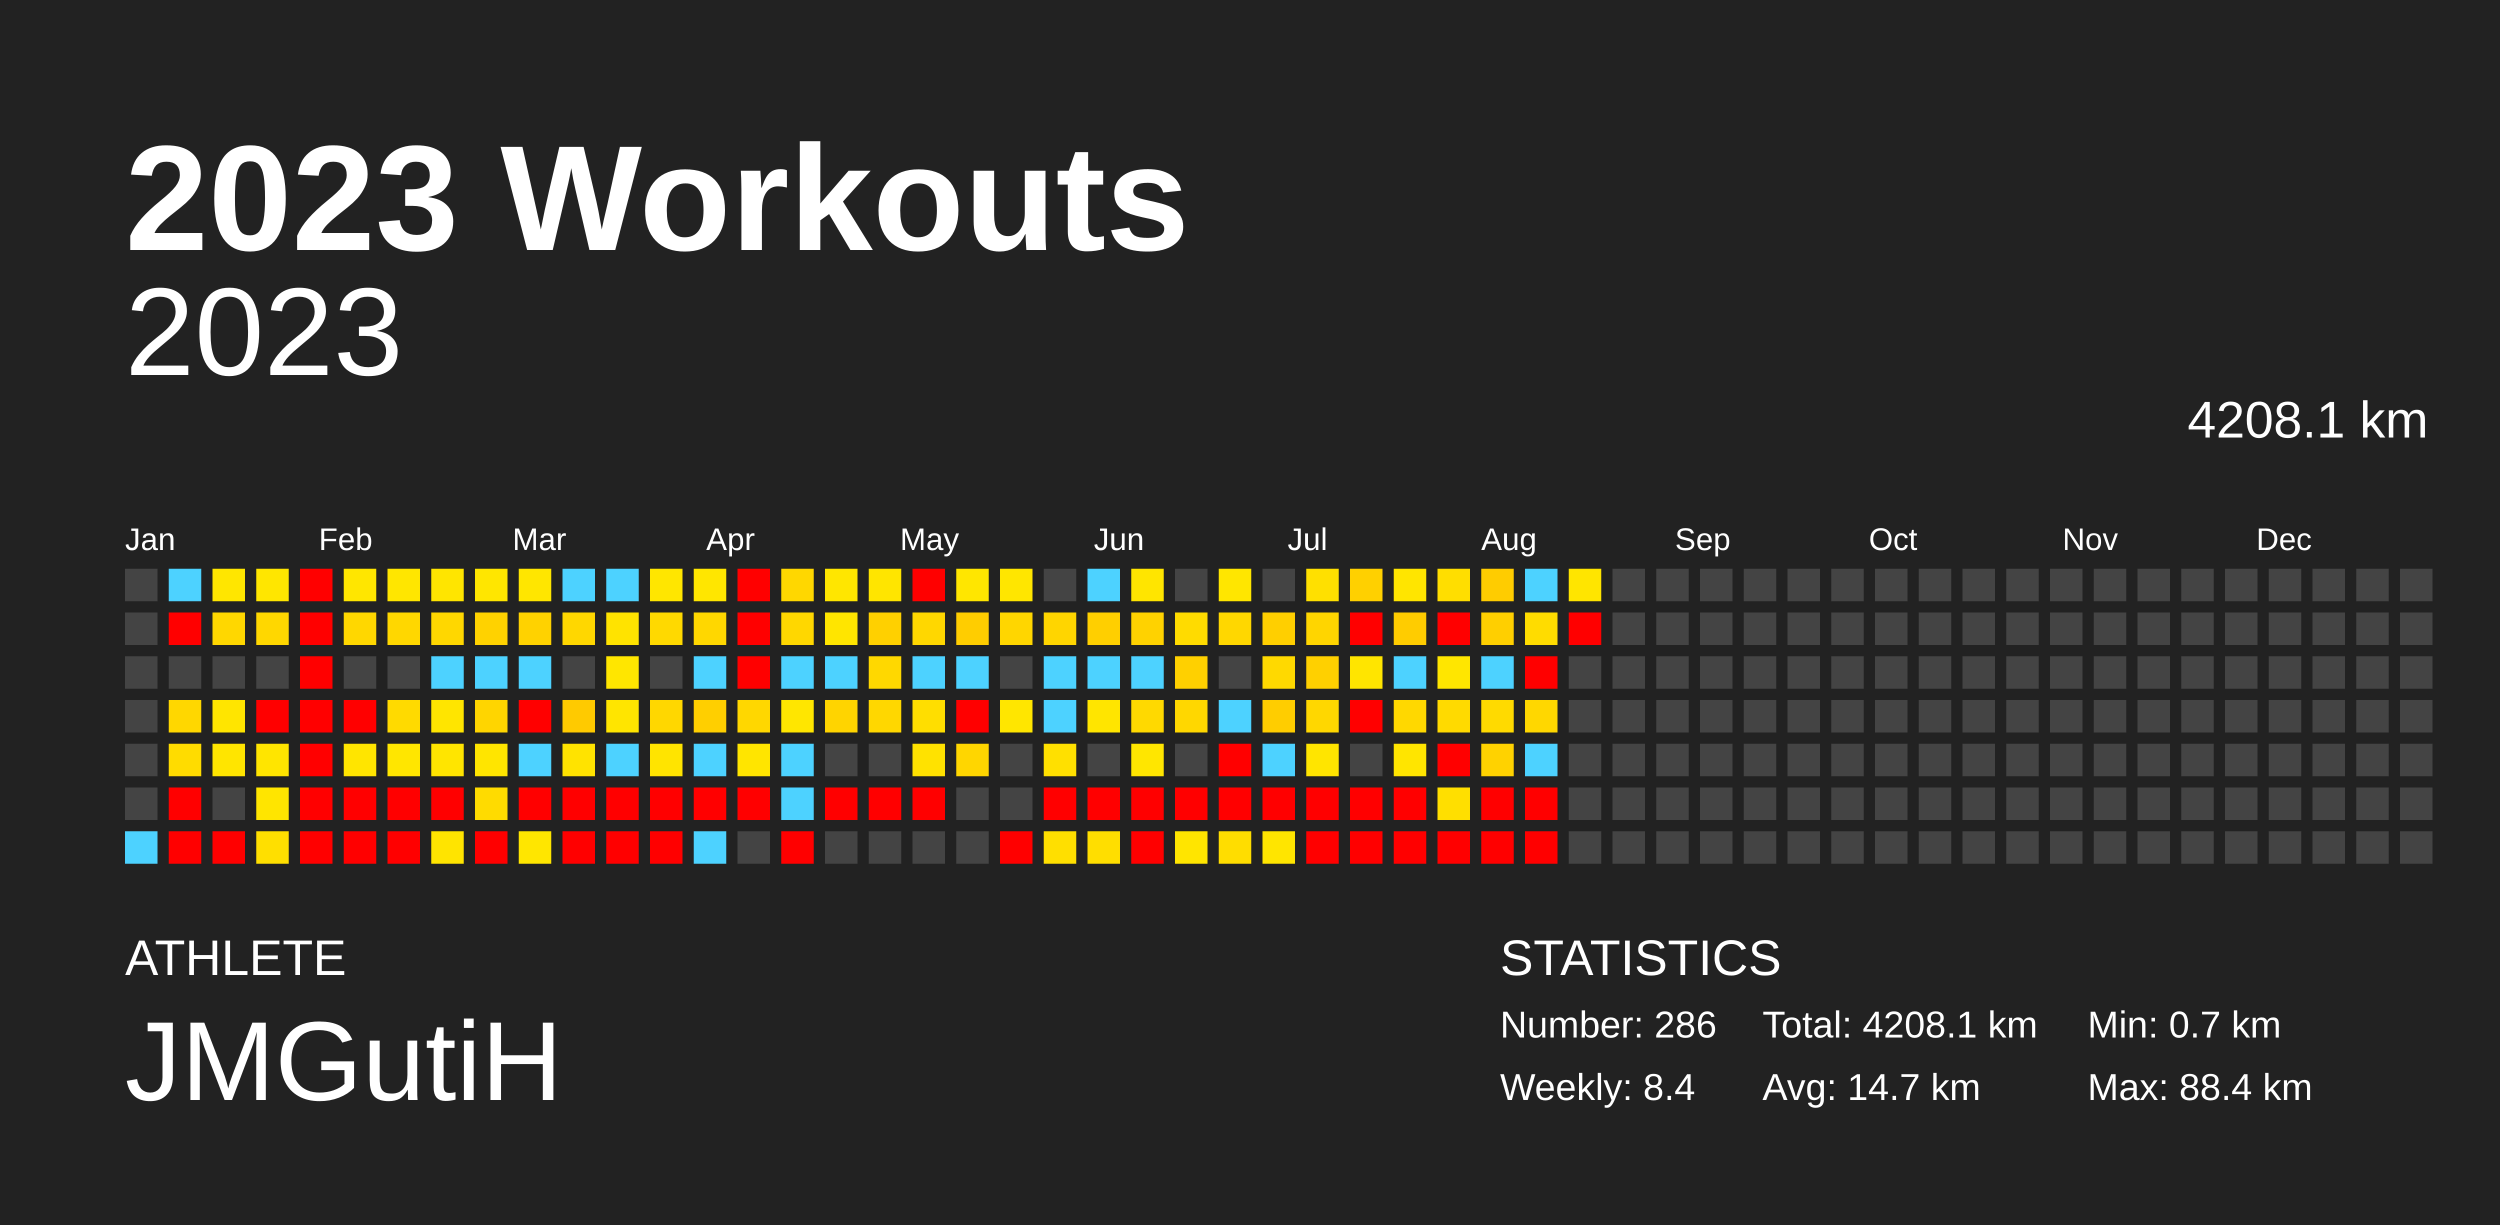
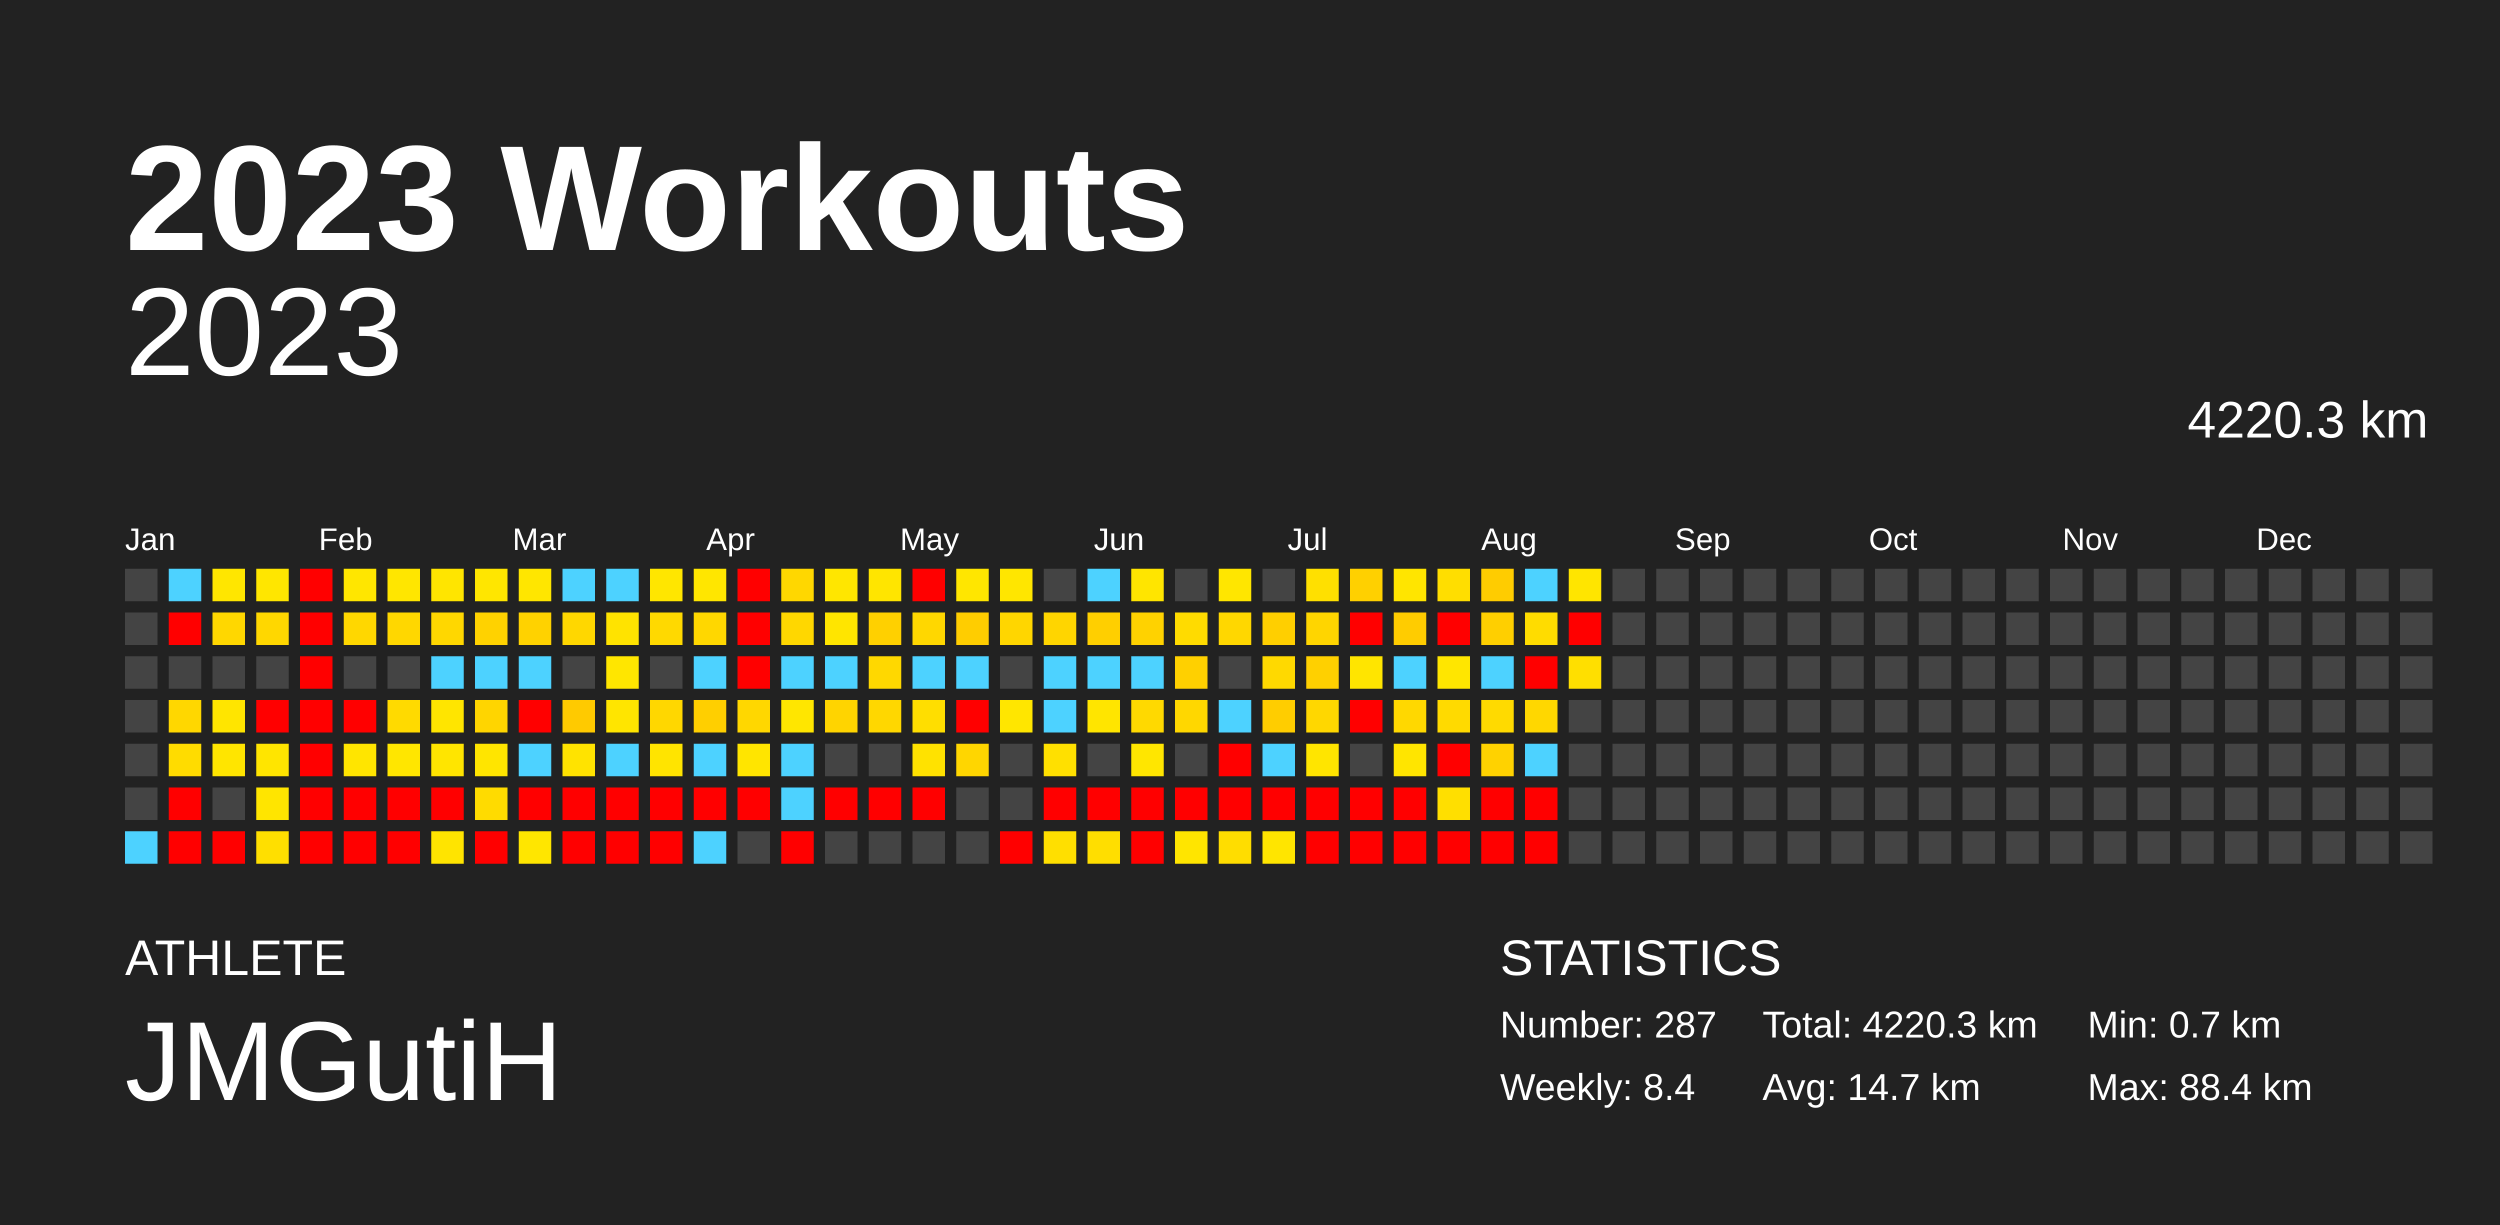
<svg xmlns="http://www.w3.org/2000/svg" baseProfile="full" height="98mm" version="1.1" viewBox="0,0,200,98" width="200mm">
  <defs />
  <rect fill="#222222" height="98" width="200" x="0" y="0" />
  <text fill="#FFFFFF" style="font-size:12px; font-family:Arial; font-weight:bold;" x="10" y="20">2023 Workouts</text>
  <text fill="#FFFFFF" style="font-size:4px; font-family:Arial" x="10" y="78">ATHLETE</text>
  <text fill="#FFFFFF" style="font-size:9px; font-family:Arial" x="10" y="88">JMGutiH</text>
  <text fill="#FFFFFF" style="font-size:4px; font-family:Arial" x="120" y="78">STATISTICS</text>
-   <text fill="#FFFFFF" style="font-size:3px; font-family:Arial" x="120" y="83">Number: 286</text>
+   <text fill="#FFFFFF" style="font-size:3px; font-family:Arial" x="120" y="83">Number: 287</text>
  <text fill="#FFFFFF" style="font-size:3px; font-family:Arial" x="120" y="88">Weekly: 8.4</text>
-   <text fill="#FFFFFF" style="font-size:3px; font-family:Arial" x="141" y="83">Total: 4208.1 km</text>
+   <text fill="#FFFFFF" style="font-size:3px; font-family:Arial" x="141" y="83">Total: 4220.3 km</text>
  <text fill="#FFFFFF" style="font-size:3px; font-family:Arial" x="141" y="88">Avg: 14.7 km</text>
  <text fill="#FFFFFF" style="font-size:3px; font-family:Arial" x="167" y="83">Min: 0.7 km</text>
  <text fill="#FFFFFF" style="font-size:3px; font-family:Arial" x="167" y="88">Max: 88.4 km</text>
  <text alignment-baseline="hanging" fill="#FFFFFF" style="font-size:10.0px; font-family:Arial;" x="10" y="30">2023</text>
-   <text alignment-baseline="hanging" fill="#FFFFFF" style="font-size:4.125px; font-family:Arial;" x="175" y="35">4208.1 km</text>
+   <text alignment-baseline="hanging" fill="#FFFFFF" style="font-size:4.125px; font-family:Arial;" x="175" y="35">4220.3 km</text>
  <text fill="#FFFFFF" style="font-size:2.5px; font-family:Arial" x="10.0" y="44">Jan</text>
  <text fill="#FFFFFF" style="font-size:2.5px; font-family:Arial" x="25.5" y="44">Feb</text>
  <text fill="#FFFFFF" style="font-size:2.5px; font-family:Arial" x="41.0" y="44">Mar</text>
  <text fill="#FFFFFF" style="font-size:2.5px; font-family:Arial" x="56.5" y="44">Apr</text>
  <text fill="#FFFFFF" style="font-size:2.5px; font-family:Arial" x="72.0" y="44">May</text>
  <text fill="#FFFFFF" style="font-size:2.5px; font-family:Arial" x="87.5" y="44">Jun</text>
  <text fill="#FFFFFF" style="font-size:2.5px; font-family:Arial" x="103.0" y="44">Jul</text>
  <text fill="#FFFFFF" style="font-size:2.5px; font-family:Arial" x="118.5" y="44">Aug</text>
  <text fill="#FFFFFF" style="font-size:2.5px; font-family:Arial" x="134.0" y="44">Sep</text>
  <text fill="#FFFFFF" style="font-size:2.5px; font-family:Arial" x="149.5" y="44">Oct</text>
  <text fill="#FFFFFF" style="font-size:2.5px; font-family:Arial" x="165.0" y="44">Nov</text>
  <text fill="#FFFFFF" style="font-size:2.5px; font-family:Arial" x="180.5" y="44">Dec</text>
  <rect fill="#444444" height="2.6" width="2.6" x="10.0" y="45.5" />
  <rect fill="#444444" height="2.6" width="2.6" x="10.0" y="49.0" />
  <rect fill="#444444" height="2.6" width="2.6" x="10.0" y="52.5" />
  <rect fill="#444444" height="2.6" width="2.6" x="10.0" y="56.0" />
  <rect fill="#444444" height="2.6" width="2.6" x="10.0" y="59.5" />
  <rect fill="#444444" height="2.6" width="2.6" x="10.0" y="63.0" />
  <rect fill="#4dd2ff" height="2.6" width="2.6" x="10.0" y="66.5" />
  <rect fill="#4dd2ff" height="2.6" width="2.6" x="13.5" y="45.5" />
  <rect fill="red" height="2.6" width="2.6" x="13.5" y="49.0" />
  <rect fill="#444444" height="2.6" width="2.6" x="13.5" y="52.5" />
  <rect fill="#ffd700" height="2.6" width="2.6" x="13.5" y="56.0" />
  <rect fill="#ffdc00" height="2.6" width="2.6" x="13.5" y="59.5" />
  <rect fill="red" height="2.6" width="2.6" x="13.5" y="63.0" />
  <rect fill="red" height="2.6" width="2.6" x="13.5" y="66.5" />
  <rect fill="#ffe600" height="2.6" width="2.6" x="17.0" y="45.5" />
  <rect fill="#ffd700" height="2.6" width="2.6" x="17.0" y="49.0" />
  <rect fill="#444444" height="2.6" width="2.6" x="17.0" y="52.5" />
  <rect fill="#ffe500" height="2.6" width="2.6" x="17.0" y="56.0" />
  <rect fill="#ffe500" height="2.6" width="2.6" x="17.0" y="59.5" />
  <rect fill="#444444" height="2.6" width="2.6" x="17.0" y="63.0" />
  <rect fill="red" height="2.6" width="2.6" x="17.0" y="66.5" />
  <rect fill="#ffe600" height="2.6" width="2.6" x="20.5" y="45.5" />
  <rect fill="#ffd700" height="2.6" width="2.6" x="20.5" y="49.0" />
  <rect fill="#444444" height="2.6" width="2.6" x="20.5" y="52.5" />
  <rect fill="red" height="2.6" width="2.6" x="20.5" y="56.0" />
  <rect fill="#ffe500" height="2.6" width="2.6" x="20.5" y="59.5" />
  <rect fill="#ffe500" height="2.6" width="2.6" x="20.5" y="63.0" />
  <rect fill="#ffdf00" height="2.6" width="2.6" x="20.5" y="66.5" />
  <rect fill="red" height="2.6" width="2.6" x="24.0" y="45.5" />
  <rect fill="red" height="2.6" width="2.6" x="24.0" y="49.0" />
  <rect fill="red" height="2.6" width="2.6" x="24.0" y="52.5" />
  <rect fill="red" height="2.6" width="2.6" x="24.0" y="56.0" />
  <rect fill="red" height="2.6" width="2.6" x="24.0" y="59.5" />
  <rect fill="red" height="2.6" width="2.6" x="24.0" y="63.0" />
  <rect fill="red" height="2.6" width="2.6" x="24.0" y="66.5" />
  <rect fill="#ffe600" height="2.6" width="2.6" x="27.5" y="45.5" />
  <rect fill="#ffd700" height="2.6" width="2.6" x="27.5" y="49.0" />
  <rect fill="#444444" height="2.6" width="2.6" x="27.5" y="52.5" />
  <rect fill="red" height="2.6" width="2.6" x="27.5" y="56.0" />
  <rect fill="#ffe500" height="2.6" width="2.6" x="27.5" y="59.5" />
  <rect fill="red" height="2.6" width="2.6" x="27.5" y="63.0" />
  <rect fill="red" height="2.6" width="2.6" x="27.5" y="66.5" />
  <rect fill="#ffe600" height="2.6" width="2.6" x="31.0" y="45.5" />
  <rect fill="#ffd700" height="2.6" width="2.6" x="31.0" y="49.0" />
  <rect fill="#444444" height="2.6" width="2.6" x="31.0" y="52.5" />
  <rect fill="#ffda00" height="2.6" width="2.6" x="31.0" y="56.0" />
  <rect fill="#ffe600" height="2.6" width="2.6" x="31.0" y="59.5" />
  <rect fill="red" height="2.6" width="2.6" x="31.0" y="63.0" />
  <rect fill="red" height="2.6" width="2.6" x="31.0" y="66.5" />
  <rect fill="#ffe500" height="2.6" width="2.6" x="34.5" y="45.5" />
  <rect fill="#ffd700" height="2.6" width="2.6" x="34.5" y="49.0" />
  <rect fill="#4dd2ff" height="2.6" width="2.6" x="34.5" y="52.5" />
  <rect fill="#ffe500" height="2.6" width="2.6" x="34.5" y="56.0" />
  <rect fill="#ffe500" height="2.6" width="2.6" x="34.5" y="59.5" />
  <rect fill="red" height="2.6" width="2.6" x="34.5" y="63.0" />
  <rect fill="#ffe400" height="2.6" width="2.6" x="34.5" y="66.5" />
  <rect fill="#ffe600" height="2.6" width="2.6" x="38.0" y="45.5" />
  <rect fill="#ffd200" height="2.6" width="2.6" x="38.0" y="49.0" />
  <rect fill="#4dd2ff" height="2.6" width="2.6" x="38.0" y="52.5" />
  <rect fill="#ffd500" height="2.6" width="2.6" x="38.0" y="56.0" />
  <rect fill="#ffe500" height="2.6" width="2.6" x="38.0" y="59.5" />
  <rect fill="#ffdb00" height="2.6" width="2.6" x="38.0" y="63.0" />
  <rect fill="red" height="2.6" width="2.6" x="38.0" y="66.5" />
  <rect fill="#ffe600" height="2.6" width="2.6" x="41.5" y="45.5" />
  <rect fill="#ffd200" height="2.6" width="2.6" x="41.5" y="49.0" />
  <rect fill="#4dd2ff" height="2.6" width="2.6" x="41.5" y="52.5" />
  <rect fill="red" height="2.6" width="2.6" x="41.5" y="56.0" />
  <rect fill="#4dd2ff" height="2.6" width="2.6" x="41.5" y="59.5" />
  <rect fill="red" height="2.6" width="2.6" x="41.5" y="63.0" />
  <rect fill="#ffe600" height="2.6" width="2.6" x="41.5" y="66.5" />
  <rect fill="#4dd2ff" height="2.6" width="2.6" x="45.0" y="45.5" />
  <rect fill="#ffd700" height="2.6" width="2.6" x="45.0" y="49.0" />
  <rect fill="#444444" height="2.6" width="2.6" x="45.0" y="52.5" />
  <rect fill="#ffca00" height="2.6" width="2.6" x="45.0" y="56.0" />
  <rect fill="#ffe300" height="2.6" width="2.6" x="45.0" y="59.5" />
  <rect fill="red" height="2.6" width="2.6" x="45.0" y="63.0" />
  <rect fill="red" height="2.6" width="2.6" x="45.0" y="66.5" />
  <rect fill="#4dd2ff" height="2.6" width="2.6" x="48.5" y="45.5" />
  <rect fill="#ffe300" height="2.6" width="2.6" x="48.5" y="49.0" />
  <rect fill="#ffe600" height="2.6" width="2.6" x="48.5" y="52.5" />
  <rect fill="#ffe500" height="2.6" width="2.6" x="48.5" y="56.0" />
  <rect fill="#4dd2ff" height="2.6" width="2.6" x="48.5" y="59.5" />
  <rect fill="red" height="2.6" width="2.6" x="48.5" y="63.0" />
  <rect fill="red" height="2.6" width="2.6" x="48.5" y="66.5" />
  <rect fill="#ffe600" height="2.6" width="2.6" x="52.0" y="45.5" />
  <rect fill="#ffd900" height="2.6" width="2.6" x="52.0" y="49.0" />
  <rect fill="#444444" height="2.6" width="2.6" x="52.0" y="52.5" />
  <rect fill="#ffd700" height="2.6" width="2.6" x="52.0" y="56.0" />
  <rect fill="#ffe400" height="2.6" width="2.6" x="52.0" y="59.5" />
  <rect fill="red" height="2.6" width="2.6" x="52.0" y="63.0" />
  <rect fill="red" height="2.6" width="2.6" x="52.0" y="66.5" />
  <rect fill="#ffe600" height="2.6" width="2.6" x="55.5" y="45.5" />
  <rect fill="#ffd700" height="2.6" width="2.6" x="55.5" y="49.0" />
  <rect fill="#4dd2ff" height="2.6" width="2.6" x="55.5" y="52.5" />
  <rect fill="#ffcf00" height="2.6" width="2.6" x="55.5" y="56.0" />
  <rect fill="#4dd2ff" height="2.6" width="2.6" x="55.5" y="59.5" />
  <rect fill="red" height="2.6" width="2.6" x="55.5" y="63.0" />
  <rect fill="#4dd2ff" height="2.6" width="2.6" x="55.5" y="66.5" />
  <rect fill="red" height="2.6" width="2.6" x="59.0" y="45.5" />
  <rect fill="red" height="2.6" width="2.6" x="59.0" y="49.0" />
  <rect fill="red" height="2.6" width="2.6" x="59.0" y="52.5" />
  <rect fill="#ffd700" height="2.6" width="2.6" x="59.0" y="56.0" />
  <rect fill="#ffe500" height="2.6" width="2.6" x="59.0" y="59.5" />
  <rect fill="red" height="2.6" width="2.6" x="59.0" y="63.0" />
  <rect fill="#444444" height="2.6" width="2.6" x="59.0" y="66.5" />
  <rect fill="#ffd700" height="2.6" width="2.6" x="62.5" y="45.5" />
  <rect fill="#ffd700" height="2.6" width="2.6" x="62.5" y="49.0" />
  <rect fill="#4dd2ff" height="2.6" width="2.6" x="62.5" y="52.5" />
  <rect fill="#ffe600" height="2.6" width="2.6" x="62.5" y="56.0" />
  <rect fill="#4dd2ff" height="2.6" width="2.6" x="62.5" y="59.5" />
  <rect fill="#4dd2ff" height="2.6" width="2.6" x="62.5" y="63.0" />
  <rect fill="red" height="2.6" width="2.6" x="62.5" y="66.5" />
  <rect fill="#ffe600" height="2.6" width="2.6" x="66.0" y="45.5" />
  <rect fill="#ffe500" height="2.6" width="2.6" x="66.0" y="49.0" />
  <rect fill="#4dd2ff" height="2.6" width="2.6" x="66.0" y="52.5" />
  <rect fill="#ffd400" height="2.6" width="2.6" x="66.0" y="56.0" />
  <rect fill="#444444" height="2.6" width="2.6" x="66.0" y="59.5" />
  <rect fill="red" height="2.6" width="2.6" x="66.0" y="63.0" />
  <rect fill="#444444" height="2.6" width="2.6" x="66.0" y="66.5" />
  <rect fill="#ffe500" height="2.6" width="2.6" x="69.5" y="45.5" />
  <rect fill="#ffd000" height="2.6" width="2.6" x="69.5" y="49.0" />
  <rect fill="#ffd800" height="2.6" width="2.6" x="69.5" y="52.5" />
  <rect fill="#ffd700" height="2.6" width="2.6" x="69.5" y="56.0" />
  <rect fill="#444444" height="2.6" width="2.6" x="69.5" y="59.5" />
  <rect fill="red" height="2.6" width="2.6" x="69.5" y="63.0" />
  <rect fill="#444444" height="2.6" width="2.6" x="69.5" y="66.5" />
  <rect fill="red" height="2.6" width="2.6" x="73.0" y="45.5" />
  <rect fill="#ffd700" height="2.6" width="2.6" x="73.0" y="49.0" />
  <rect fill="#4dd2ff" height="2.6" width="2.6" x="73.0" y="52.5" />
  <rect fill="#ffde00" height="2.6" width="2.6" x="73.0" y="56.0" />
  <rect fill="#ffe200" height="2.6" width="2.6" x="73.0" y="59.5" />
  <rect fill="red" height="2.6" width="2.6" x="73.0" y="63.0" />
  <rect fill="#444444" height="2.6" width="2.6" x="73.0" y="66.5" />
  <rect fill="#ffe600" height="2.6" width="2.6" x="76.5" y="45.5" />
  <rect fill="#ffcd00" height="2.6" width="2.6" x="76.5" y="49.0" />
  <rect fill="#4dd2ff" height="2.6" width="2.6" x="76.5" y="52.5" />
  <rect fill="red" height="2.6" width="2.6" x="76.5" y="56.0" />
  <rect fill="#ffd600" height="2.6" width="2.6" x="76.5" y="59.5" />
  <rect fill="#444444" height="2.6" width="2.6" x="76.5" y="63.0" />
  <rect fill="#444444" height="2.6" width="2.6" x="76.5" y="66.5" />
  <rect fill="#ffe600" height="2.6" width="2.6" x="80.0" y="45.5" />
  <rect fill="#ffd600" height="2.6" width="2.6" x="80.0" y="49.0" />
  <rect fill="#444444" height="2.6" width="2.6" x="80.0" y="52.5" />
  <rect fill="#ffe600" height="2.6" width="2.6" x="80.0" y="56.0" />
  <rect fill="#444444" height="2.6" width="2.6" x="80.0" y="59.5" />
  <rect fill="#444444" height="2.6" width="2.6" x="80.0" y="63.0" />
  <rect fill="red" height="2.6" width="2.6" x="80.0" y="66.5" />
  <rect fill="#444444" height="2.6" width="2.6" x="83.5" y="45.5" />
  <rect fill="#ffd500" height="2.6" width="2.6" x="83.5" y="49.0" />
  <rect fill="#4dd2ff" height="2.6" width="2.6" x="83.5" y="52.5" />
  <rect fill="#4dd2ff" height="2.6" width="2.6" x="83.5" y="56.0" />
  <rect fill="#ffe000" height="2.6" width="2.6" x="83.5" y="59.5" />
  <rect fill="red" height="2.6" width="2.6" x="83.5" y="63.0" />
  <rect fill="#ffdf00" height="2.6" width="2.6" x="83.5" y="66.5" />
  <rect fill="#4dd2ff" height="2.6" width="2.6" x="87.0" y="45.5" />
  <rect fill="#ffcf00" height="2.6" width="2.6" x="87.0" y="49.0" />
  <rect fill="#4dd2ff" height="2.6" width="2.6" x="87.0" y="52.5" />
  <rect fill="#ffe500" height="2.6" width="2.6" x="87.0" y="56.0" />
  <rect fill="#444444" height="2.6" width="2.6" x="87.0" y="59.5" />
  <rect fill="red" height="2.6" width="2.6" x="87.0" y="63.0" />
  <rect fill="#ffde00" height="2.6" width="2.6" x="87.0" y="66.5" />
  <rect fill="#ffe500" height="2.6" width="2.6" x="90.5" y="45.5" />
  <rect fill="#ffd200" height="2.6" width="2.6" x="90.5" y="49.0" />
  <rect fill="#4dd2ff" height="2.6" width="2.6" x="90.5" y="52.5" />
  <rect fill="#ffd900" height="2.6" width="2.6" x="90.5" y="56.0" />
  <rect fill="#ffe600" height="2.6" width="2.6" x="90.5" y="59.5" />
  <rect fill="red" height="2.6" width="2.6" x="90.5" y="63.0" />
  <rect fill="red" height="2.6" width="2.6" x="90.5" y="66.5" />
  <rect fill="#444444" height="2.6" width="2.6" x="94.0" y="45.5" />
  <rect fill="#ffdb00" height="2.6" width="2.6" x="94.0" y="49.0" />
  <rect fill="#ffd000" height="2.6" width="2.6" x="94.0" y="52.5" />
  <rect fill="#ffd700" height="2.6" width="2.6" x="94.0" y="56.0" />
  <rect fill="#444444" height="2.6" width="2.6" x="94.0" y="59.5" />
  <rect fill="red" height="2.6" width="2.6" x="94.0" y="63.0" />
  <rect fill="#ffe500" height="2.6" width="2.6" x="94.0" y="66.5" />
  <rect fill="#ffe600" height="2.6" width="2.6" x="97.5" y="45.5" />
  <rect fill="#ffd700" height="2.6" width="2.6" x="97.5" y="49.0" />
  <rect fill="#444444" height="2.6" width="2.6" x="97.5" y="52.5" />
  <rect fill="#4dd2ff" height="2.6" width="2.6" x="97.5" y="56.0" />
  <rect fill="red" height="2.6" width="2.6" x="97.5" y="59.5" />
  <rect fill="red" height="2.6" width="2.6" x="97.5" y="63.0" />
  <rect fill="#ffdd00" height="2.6" width="2.6" x="97.5" y="66.5" />
  <rect fill="#444444" height="2.6" width="2.6" x="101.0" y="45.5" />
  <rect fill="#ffcf00" height="2.6" width="2.6" x="101.0" y="49.0" />
  <rect fill="#ffd900" height="2.6" width="2.6" x="101.0" y="52.5" />
  <rect fill="#ffcd00" height="2.6" width="2.6" x="101.0" y="56.0" />
  <rect fill="#4dd2ff" height="2.6" width="2.6" x="101.0" y="59.5" />
  <rect fill="red" height="2.6" width="2.6" x="101.0" y="63.0" />
  <rect fill="#ffe500" height="2.6" width="2.6" x="101.0" y="66.5" />
  <rect fill="#ffe000" height="2.6" width="2.6" x="104.5" y="45.5" />
  <rect fill="#ffd500" height="2.6" width="2.6" x="104.5" y="49.0" />
  <rect fill="#ffd000" height="2.6" width="2.6" x="104.5" y="52.5" />
  <rect fill="#ffd700" height="2.6" width="2.6" x="104.5" y="56.0" />
  <rect fill="#ffe500" height="2.6" width="2.6" x="104.5" y="59.5" />
  <rect fill="red" height="2.6" width="2.6" x="104.5" y="63.0" />
  <rect fill="red" height="2.6" width="2.6" x="104.5" y="66.5" />
  <rect fill="#ffd000" height="2.6" width="2.6" x="108.0" y="45.5" />
  <rect fill="red" height="2.6" width="2.6" x="108.0" y="49.0" />
  <rect fill="#ffe500" height="2.6" width="2.6" x="108.0" y="52.5" />
  <rect fill="red" height="2.6" width="2.6" x="108.0" y="56.0" />
  <rect fill="#444444" height="2.6" width="2.6" x="108.0" y="59.5" />
  <rect fill="red" height="2.6" width="2.6" x="108.0" y="63.0" />
  <rect fill="red" height="2.6" width="2.6" x="108.0" y="66.5" />
  <rect fill="#ffe500" height="2.6" width="2.6" x="111.5" y="45.5" />
  <rect fill="#ffcc00" height="2.6" width="2.6" x="111.5" y="49.0" />
  <rect fill="#4dd2ff" height="2.6" width="2.6" x="111.5" y="52.5" />
  <rect fill="#ffd800" height="2.6" width="2.6" x="111.5" y="56.0" />
  <rect fill="#ffe500" height="2.6" width="2.6" x="111.5" y="59.5" />
  <rect fill="red" height="2.6" width="2.6" x="111.5" y="63.0" />
  <rect fill="red" height="2.6" width="2.6" x="111.5" y="66.5" />
  <rect fill="#ffde00" height="2.6" width="2.6" x="115.0" y="45.5" />
  <rect fill="red" height="2.6" width="2.6" x="115.0" y="49.0" />
  <rect fill="#ffe600" height="2.6" width="2.6" x="115.0" y="52.5" />
  <rect fill="#ffda00" height="2.6" width="2.6" x="115.0" y="56.0" />
  <rect fill="red" height="2.6" width="2.6" x="115.0" y="59.5" />
  <rect fill="#ffdf00" height="2.6" width="2.6" x="115.0" y="63.0" />
  <rect fill="red" height="2.6" width="2.6" x="115.0" y="66.5" />
  <rect fill="#ffcc00" height="2.6" width="2.6" x="118.5" y="45.5" />
  <rect fill="#ffcf00" height="2.6" width="2.6" x="118.5" y="49.0" />
  <rect fill="#4dd2ff" height="2.6" width="2.6" x="118.5" y="52.5" />
  <rect fill="#ffda00" height="2.6" width="2.6" x="118.5" y="56.0" />
  <rect fill="#ffd200" height="2.6" width="2.6" x="118.5" y="59.5" />
  <rect fill="red" height="2.6" width="2.6" x="118.5" y="63.0" />
  <rect fill="red" height="2.6" width="2.6" x="118.5" y="66.5" />
  <rect fill="#4dd2ff" height="2.6" width="2.6" x="122.0" y="45.5" />
  <rect fill="#ffdc00" height="2.6" width="2.6" x="122.0" y="49.0" />
  <rect fill="red" height="2.6" width="2.6" x="122.0" y="52.5" />
  <rect fill="#ffd700" height="2.6" width="2.6" x="122.0" y="56.0" />
  <rect fill="#4dd2ff" height="2.6" width="2.6" x="122.0" y="59.5" />
  <rect fill="red" height="2.6" width="2.6" x="122.0" y="63.0" />
  <rect fill="red" height="2.6" width="2.6" x="122.0" y="66.5" />
  <rect fill="#ffe500" height="2.6" width="2.6" x="125.5" y="45.5" />
  <rect fill="red" height="2.6" width="2.6" x="125.5" y="49.0" />
-   <rect fill="#444444" height="2.6" width="2.6" x="125.5" y="52.5" />
+   <rect fill="#ffdf00" height="2.6" width="2.6" x="125.5" y="52.5" />
  <rect fill="#444444" height="2.6" width="2.6" x="125.5" y="56.0" />
  <rect fill="#444444" height="2.6" width="2.6" x="125.5" y="59.5" />
  <rect fill="#444444" height="2.6" width="2.6" x="125.5" y="63.0" />
  <rect fill="#444444" height="2.6" width="2.6" x="125.5" y="66.5" />
  <rect fill="#444444" height="2.6" width="2.6" x="129.0" y="45.5" />
  <rect fill="#444444" height="2.6" width="2.6" x="129.0" y="49.0" />
  <rect fill="#444444" height="2.6" width="2.6" x="129.0" y="52.5" />
  <rect fill="#444444" height="2.6" width="2.6" x="129.0" y="56.0" />
  <rect fill="#444444" height="2.6" width="2.6" x="129.0" y="59.5" />
  <rect fill="#444444" height="2.6" width="2.6" x="129.0" y="63.0" />
  <rect fill="#444444" height="2.6" width="2.6" x="129.0" y="66.5" />
  <rect fill="#444444" height="2.6" width="2.6" x="132.5" y="45.5" />
  <rect fill="#444444" height="2.6" width="2.6" x="132.5" y="49.0" />
  <rect fill="#444444" height="2.6" width="2.6" x="132.5" y="52.5" />
  <rect fill="#444444" height="2.6" width="2.6" x="132.5" y="56.0" />
  <rect fill="#444444" height="2.6" width="2.6" x="132.5" y="59.5" />
  <rect fill="#444444" height="2.6" width="2.6" x="132.5" y="63.0" />
  <rect fill="#444444" height="2.6" width="2.6" x="132.5" y="66.5" />
  <rect fill="#444444" height="2.6" width="2.6" x="136.0" y="45.5" />
  <rect fill="#444444" height="2.6" width="2.6" x="136.0" y="49.0" />
  <rect fill="#444444" height="2.6" width="2.6" x="136.0" y="52.5" />
  <rect fill="#444444" height="2.6" width="2.6" x="136.0" y="56.0" />
  <rect fill="#444444" height="2.6" width="2.6" x="136.0" y="59.5" />
  <rect fill="#444444" height="2.6" width="2.6" x="136.0" y="63.0" />
  <rect fill="#444444" height="2.6" width="2.6" x="136.0" y="66.5" />
  <rect fill="#444444" height="2.6" width="2.6" x="139.5" y="45.5" />
  <rect fill="#444444" height="2.6" width="2.6" x="139.5" y="49.0" />
  <rect fill="#444444" height="2.6" width="2.6" x="139.5" y="52.5" />
  <rect fill="#444444" height="2.6" width="2.6" x="139.5" y="56.0" />
  <rect fill="#444444" height="2.6" width="2.6" x="139.5" y="59.5" />
  <rect fill="#444444" height="2.6" width="2.6" x="139.5" y="63.0" />
  <rect fill="#444444" height="2.6" width="2.6" x="139.5" y="66.5" />
  <rect fill="#444444" height="2.6" width="2.6" x="143.0" y="45.5" />
  <rect fill="#444444" height="2.6" width="2.6" x="143.0" y="49.0" />
  <rect fill="#444444" height="2.6" width="2.6" x="143.0" y="52.5" />
  <rect fill="#444444" height="2.6" width="2.6" x="143.0" y="56.0" />
  <rect fill="#444444" height="2.6" width="2.6" x="143.0" y="59.5" />
  <rect fill="#444444" height="2.6" width="2.6" x="143.0" y="63.0" />
  <rect fill="#444444" height="2.6" width="2.6" x="143.0" y="66.5" />
  <rect fill="#444444" height="2.6" width="2.6" x="146.5" y="45.5" />
  <rect fill="#444444" height="2.6" width="2.6" x="146.5" y="49.0" />
  <rect fill="#444444" height="2.6" width="2.6" x="146.5" y="52.5" />
  <rect fill="#444444" height="2.6" width="2.6" x="146.5" y="56.0" />
  <rect fill="#444444" height="2.6" width="2.6" x="146.5" y="59.5" />
  <rect fill="#444444" height="2.6" width="2.6" x="146.5" y="63.0" />
  <rect fill="#444444" height="2.6" width="2.6" x="146.5" y="66.5" />
  <rect fill="#444444" height="2.6" width="2.6" x="150.0" y="45.5" />
  <rect fill="#444444" height="2.6" width="2.6" x="150.0" y="49.0" />
  <rect fill="#444444" height="2.6" width="2.6" x="150.0" y="52.5" />
  <rect fill="#444444" height="2.6" width="2.6" x="150.0" y="56.0" />
  <rect fill="#444444" height="2.6" width="2.6" x="150.0" y="59.5" />
  <rect fill="#444444" height="2.6" width="2.6" x="150.0" y="63.0" />
  <rect fill="#444444" height="2.6" width="2.6" x="150.0" y="66.5" />
  <rect fill="#444444" height="2.6" width="2.6" x="153.5" y="45.5" />
  <rect fill="#444444" height="2.6" width="2.6" x="153.5" y="49.0" />
  <rect fill="#444444" height="2.6" width="2.6" x="153.5" y="52.5" />
  <rect fill="#444444" height="2.6" width="2.6" x="153.5" y="56.0" />
  <rect fill="#444444" height="2.6" width="2.6" x="153.5" y="59.5" />
  <rect fill="#444444" height="2.6" width="2.6" x="153.5" y="63.0" />
  <rect fill="#444444" height="2.6" width="2.6" x="153.5" y="66.5" />
  <rect fill="#444444" height="2.6" width="2.6" x="157.0" y="45.5" />
  <rect fill="#444444" height="2.6" width="2.6" x="157.0" y="49.0" />
  <rect fill="#444444" height="2.6" width="2.6" x="157.0" y="52.5" />
  <rect fill="#444444" height="2.6" width="2.6" x="157.0" y="56.0" />
  <rect fill="#444444" height="2.6" width="2.6" x="157.0" y="59.5" />
  <rect fill="#444444" height="2.6" width="2.6" x="157.0" y="63.0" />
  <rect fill="#444444" height="2.6" width="2.6" x="157.0" y="66.5" />
  <rect fill="#444444" height="2.6" width="2.6" x="160.5" y="45.5" />
  <rect fill="#444444" height="2.6" width="2.6" x="160.5" y="49.0" />
  <rect fill="#444444" height="2.6" width="2.6" x="160.5" y="52.5" />
  <rect fill="#444444" height="2.6" width="2.6" x="160.5" y="56.0" />
  <rect fill="#444444" height="2.6" width="2.6" x="160.5" y="59.5" />
  <rect fill="#444444" height="2.6" width="2.6" x="160.5" y="63.0" />
  <rect fill="#444444" height="2.6" width="2.6" x="160.5" y="66.5" />
  <rect fill="#444444" height="2.6" width="2.6" x="164.0" y="45.5" />
  <rect fill="#444444" height="2.6" width="2.6" x="164.0" y="49.0" />
  <rect fill="#444444" height="2.6" width="2.6" x="164.0" y="52.5" />
  <rect fill="#444444" height="2.6" width="2.6" x="164.0" y="56.0" />
  <rect fill="#444444" height="2.6" width="2.6" x="164.0" y="59.5" />
  <rect fill="#444444" height="2.6" width="2.6" x="164.0" y="63.0" />
  <rect fill="#444444" height="2.6" width="2.6" x="164.0" y="66.5" />
  <rect fill="#444444" height="2.6" width="2.6" x="167.5" y="45.5" />
  <rect fill="#444444" height="2.6" width="2.6" x="167.5" y="49.0" />
  <rect fill="#444444" height="2.6" width="2.6" x="167.5" y="52.5" />
  <rect fill="#444444" height="2.6" width="2.6" x="167.5" y="56.0" />
  <rect fill="#444444" height="2.6" width="2.6" x="167.5" y="59.5" />
  <rect fill="#444444" height="2.6" width="2.6" x="167.5" y="63.0" />
  <rect fill="#444444" height="2.6" width="2.6" x="167.5" y="66.5" />
  <rect fill="#444444" height="2.6" width="2.6" x="171.0" y="45.5" />
  <rect fill="#444444" height="2.6" width="2.6" x="171.0" y="49.0" />
  <rect fill="#444444" height="2.6" width="2.6" x="171.0" y="52.5" />
  <rect fill="#444444" height="2.6" width="2.6" x="171.0" y="56.0" />
  <rect fill="#444444" height="2.6" width="2.6" x="171.0" y="59.5" />
  <rect fill="#444444" height="2.6" width="2.6" x="171.0" y="63.0" />
  <rect fill="#444444" height="2.6" width="2.6" x="171.0" y="66.5" />
  <rect fill="#444444" height="2.6" width="2.6" x="174.5" y="45.5" />
  <rect fill="#444444" height="2.6" width="2.6" x="174.5" y="49.0" />
  <rect fill="#444444" height="2.6" width="2.6" x="174.5" y="52.5" />
  <rect fill="#444444" height="2.6" width="2.6" x="174.5" y="56.0" />
  <rect fill="#444444" height="2.6" width="2.6" x="174.5" y="59.5" />
  <rect fill="#444444" height="2.6" width="2.6" x="174.5" y="63.0" />
  <rect fill="#444444" height="2.6" width="2.6" x="174.5" y="66.5" />
  <rect fill="#444444" height="2.6" width="2.6" x="178.0" y="45.5" />
  <rect fill="#444444" height="2.6" width="2.6" x="178.0" y="49.0" />
  <rect fill="#444444" height="2.6" width="2.6" x="178.0" y="52.5" />
  <rect fill="#444444" height="2.6" width="2.6" x="178.0" y="56.0" />
  <rect fill="#444444" height="2.6" width="2.6" x="178.0" y="59.5" />
  <rect fill="#444444" height="2.6" width="2.6" x="178.0" y="63.0" />
  <rect fill="#444444" height="2.6" width="2.6" x="178.0" y="66.5" />
  <rect fill="#444444" height="2.6" width="2.6" x="181.5" y="45.5" />
  <rect fill="#444444" height="2.6" width="2.6" x="181.5" y="49.0" />
  <rect fill="#444444" height="2.6" width="2.6" x="181.5" y="52.5" />
  <rect fill="#444444" height="2.6" width="2.6" x="181.5" y="56.0" />
  <rect fill="#444444" height="2.6" width="2.6" x="181.5" y="59.5" />
  <rect fill="#444444" height="2.6" width="2.6" x="181.5" y="63.0" />
  <rect fill="#444444" height="2.6" width="2.6" x="181.5" y="66.5" />
  <rect fill="#444444" height="2.6" width="2.6" x="185.0" y="45.5" />
  <rect fill="#444444" height="2.6" width="2.6" x="185.0" y="49.0" />
  <rect fill="#444444" height="2.6" width="2.6" x="185.0" y="52.5" />
  <rect fill="#444444" height="2.6" width="2.6" x="185.0" y="56.0" />
  <rect fill="#444444" height="2.6" width="2.6" x="185.0" y="59.5" />
  <rect fill="#444444" height="2.6" width="2.6" x="185.0" y="63.0" />
  <rect fill="#444444" height="2.6" width="2.6" x="185.0" y="66.5" />
  <rect fill="#444444" height="2.6" width="2.6" x="188.5" y="45.5" />
  <rect fill="#444444" height="2.6" width="2.6" x="188.5" y="49.0" />
  <rect fill="#444444" height="2.6" width="2.6" x="188.5" y="52.5" />
  <rect fill="#444444" height="2.6" width="2.6" x="188.5" y="56.0" />
  <rect fill="#444444" height="2.6" width="2.6" x="188.5" y="59.5" />
  <rect fill="#444444" height="2.6" width="2.6" x="188.5" y="63.0" />
  <rect fill="#444444" height="2.6" width="2.6" x="188.5" y="66.5" />
  <rect fill="#444444" height="2.6" width="2.6" x="192.0" y="45.5" />
  <rect fill="#444444" height="2.6" width="2.6" x="192.0" y="49.0" />
  <rect fill="#444444" height="2.6" width="2.6" x="192.0" y="52.5" />
  <rect fill="#444444" height="2.6" width="2.6" x="192.0" y="56.0" />
  <rect fill="#444444" height="2.6" width="2.6" x="192.0" y="59.5" />
  <rect fill="#444444" height="2.6" width="2.6" x="192.0" y="63.0" />
  <rect fill="#444444" height="2.6" width="2.6" x="192.0" y="66.5" />
</svg>
